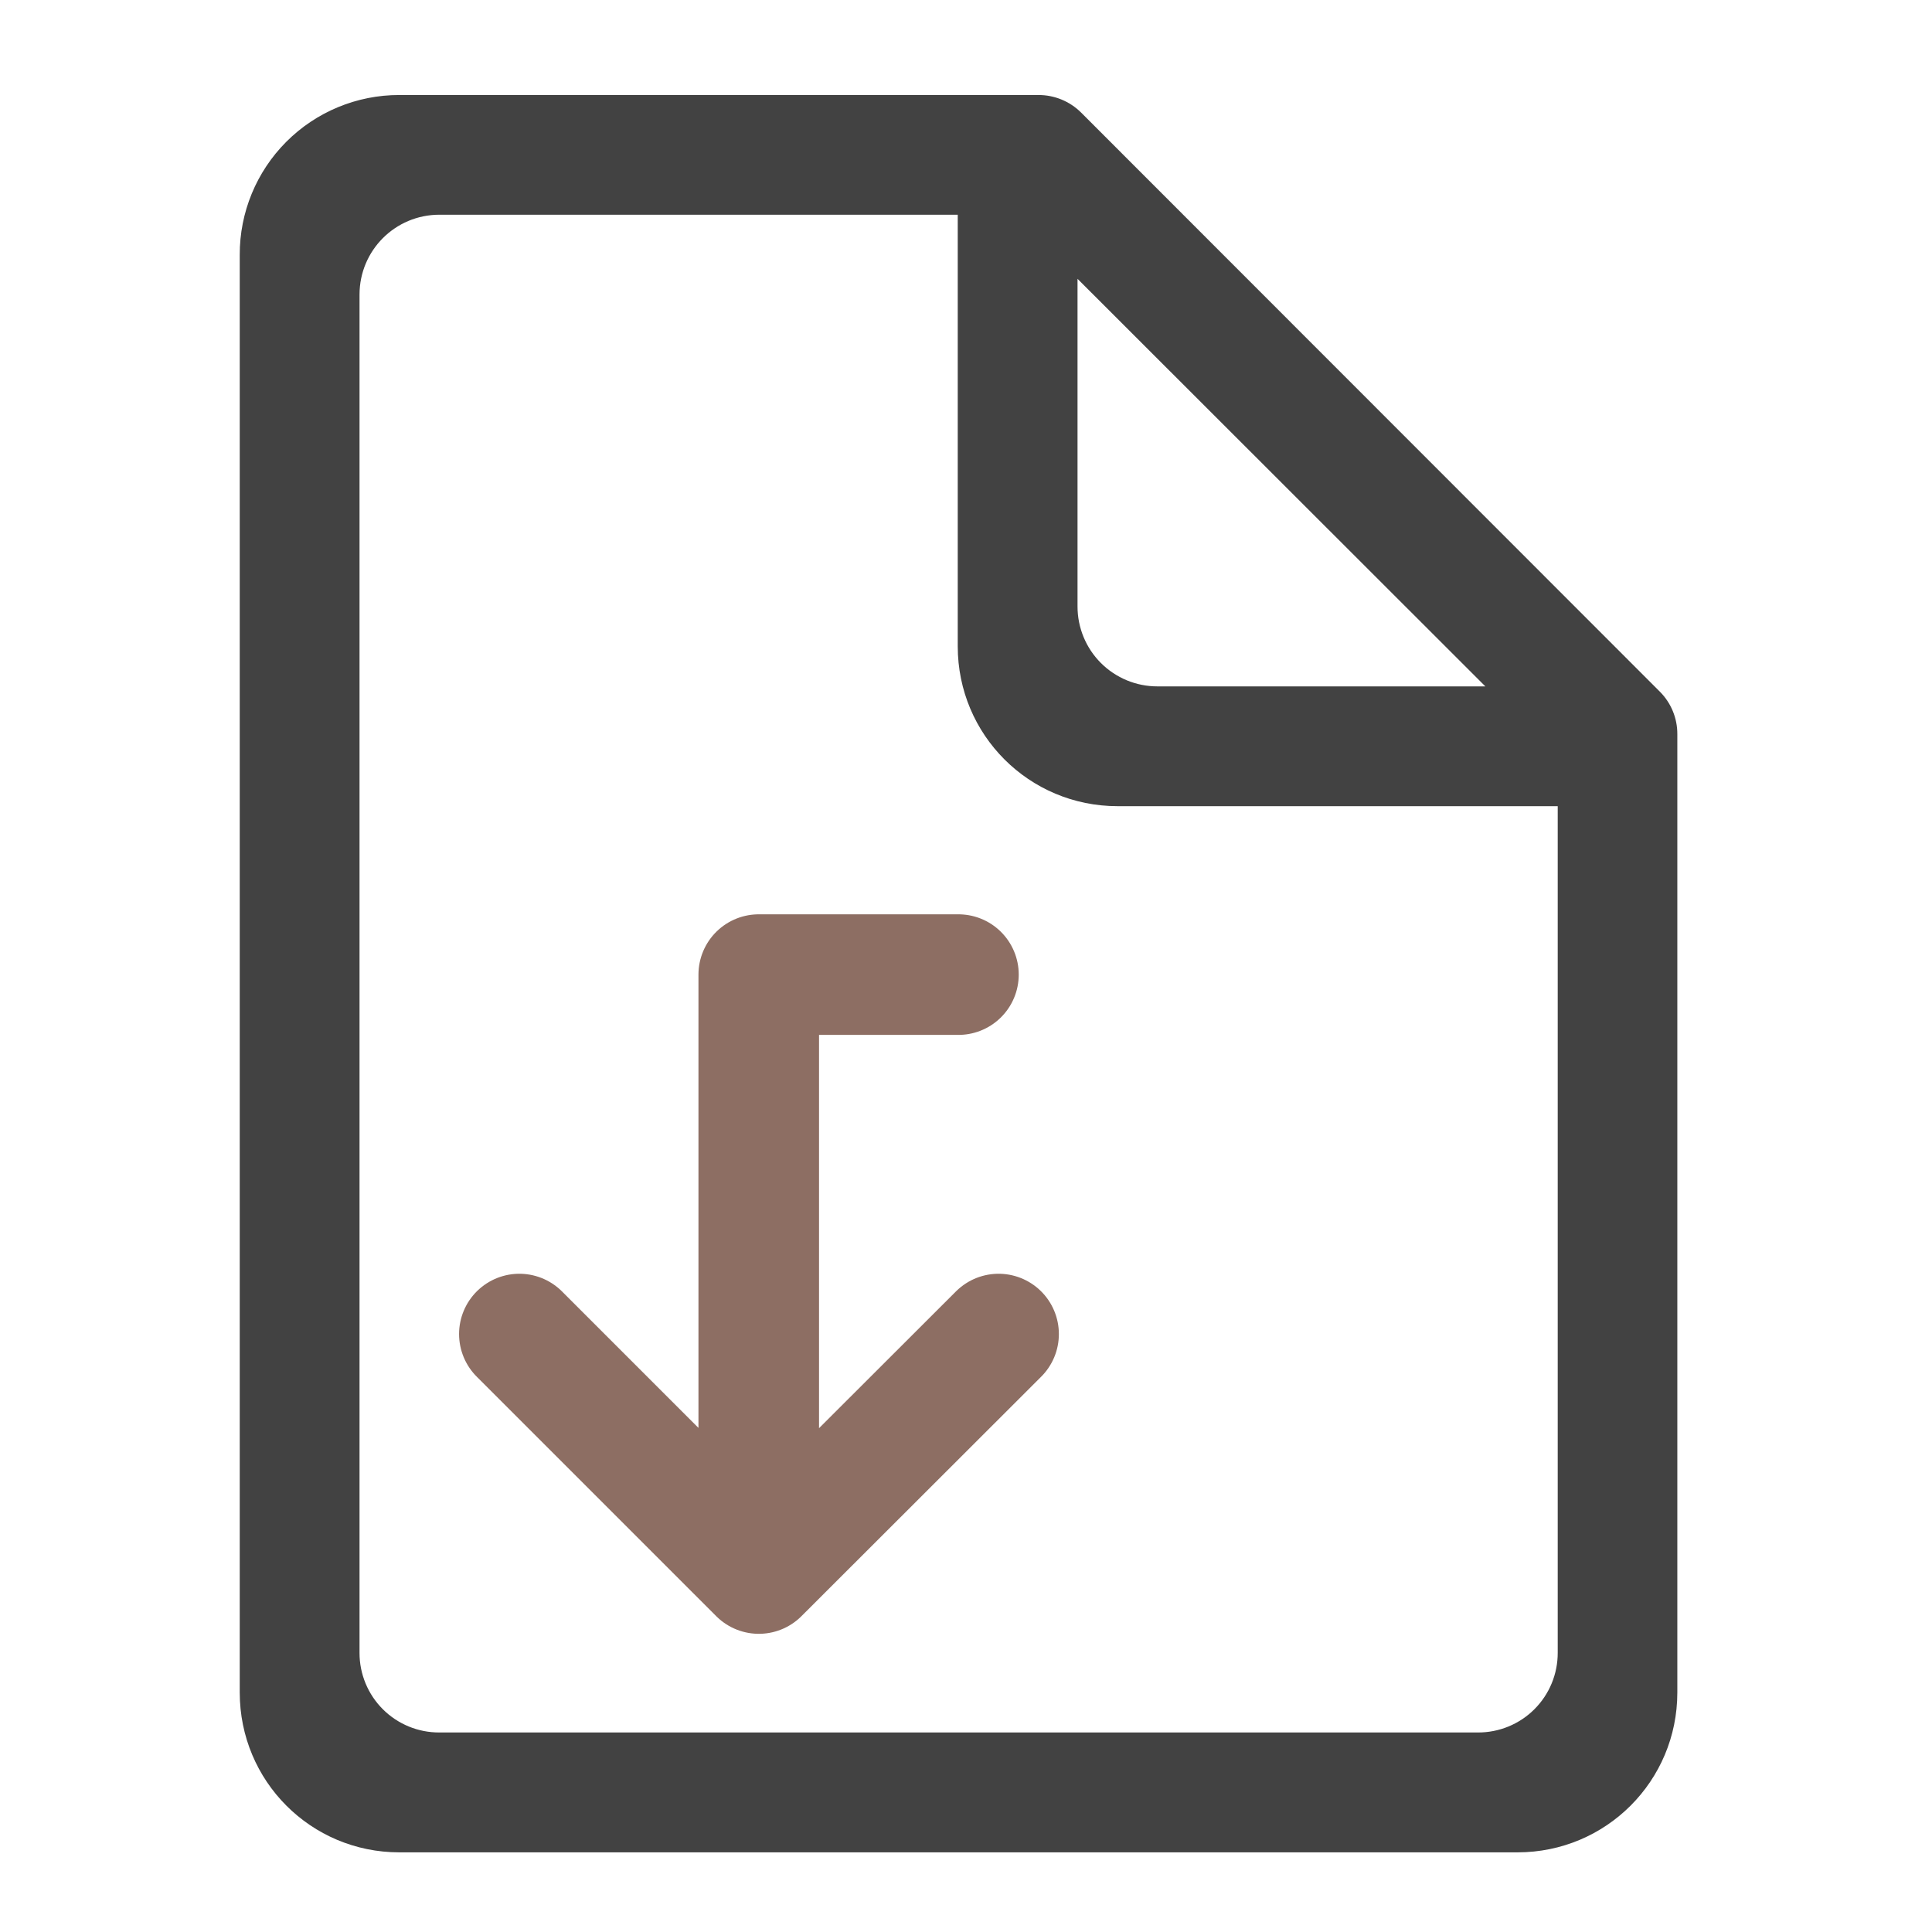
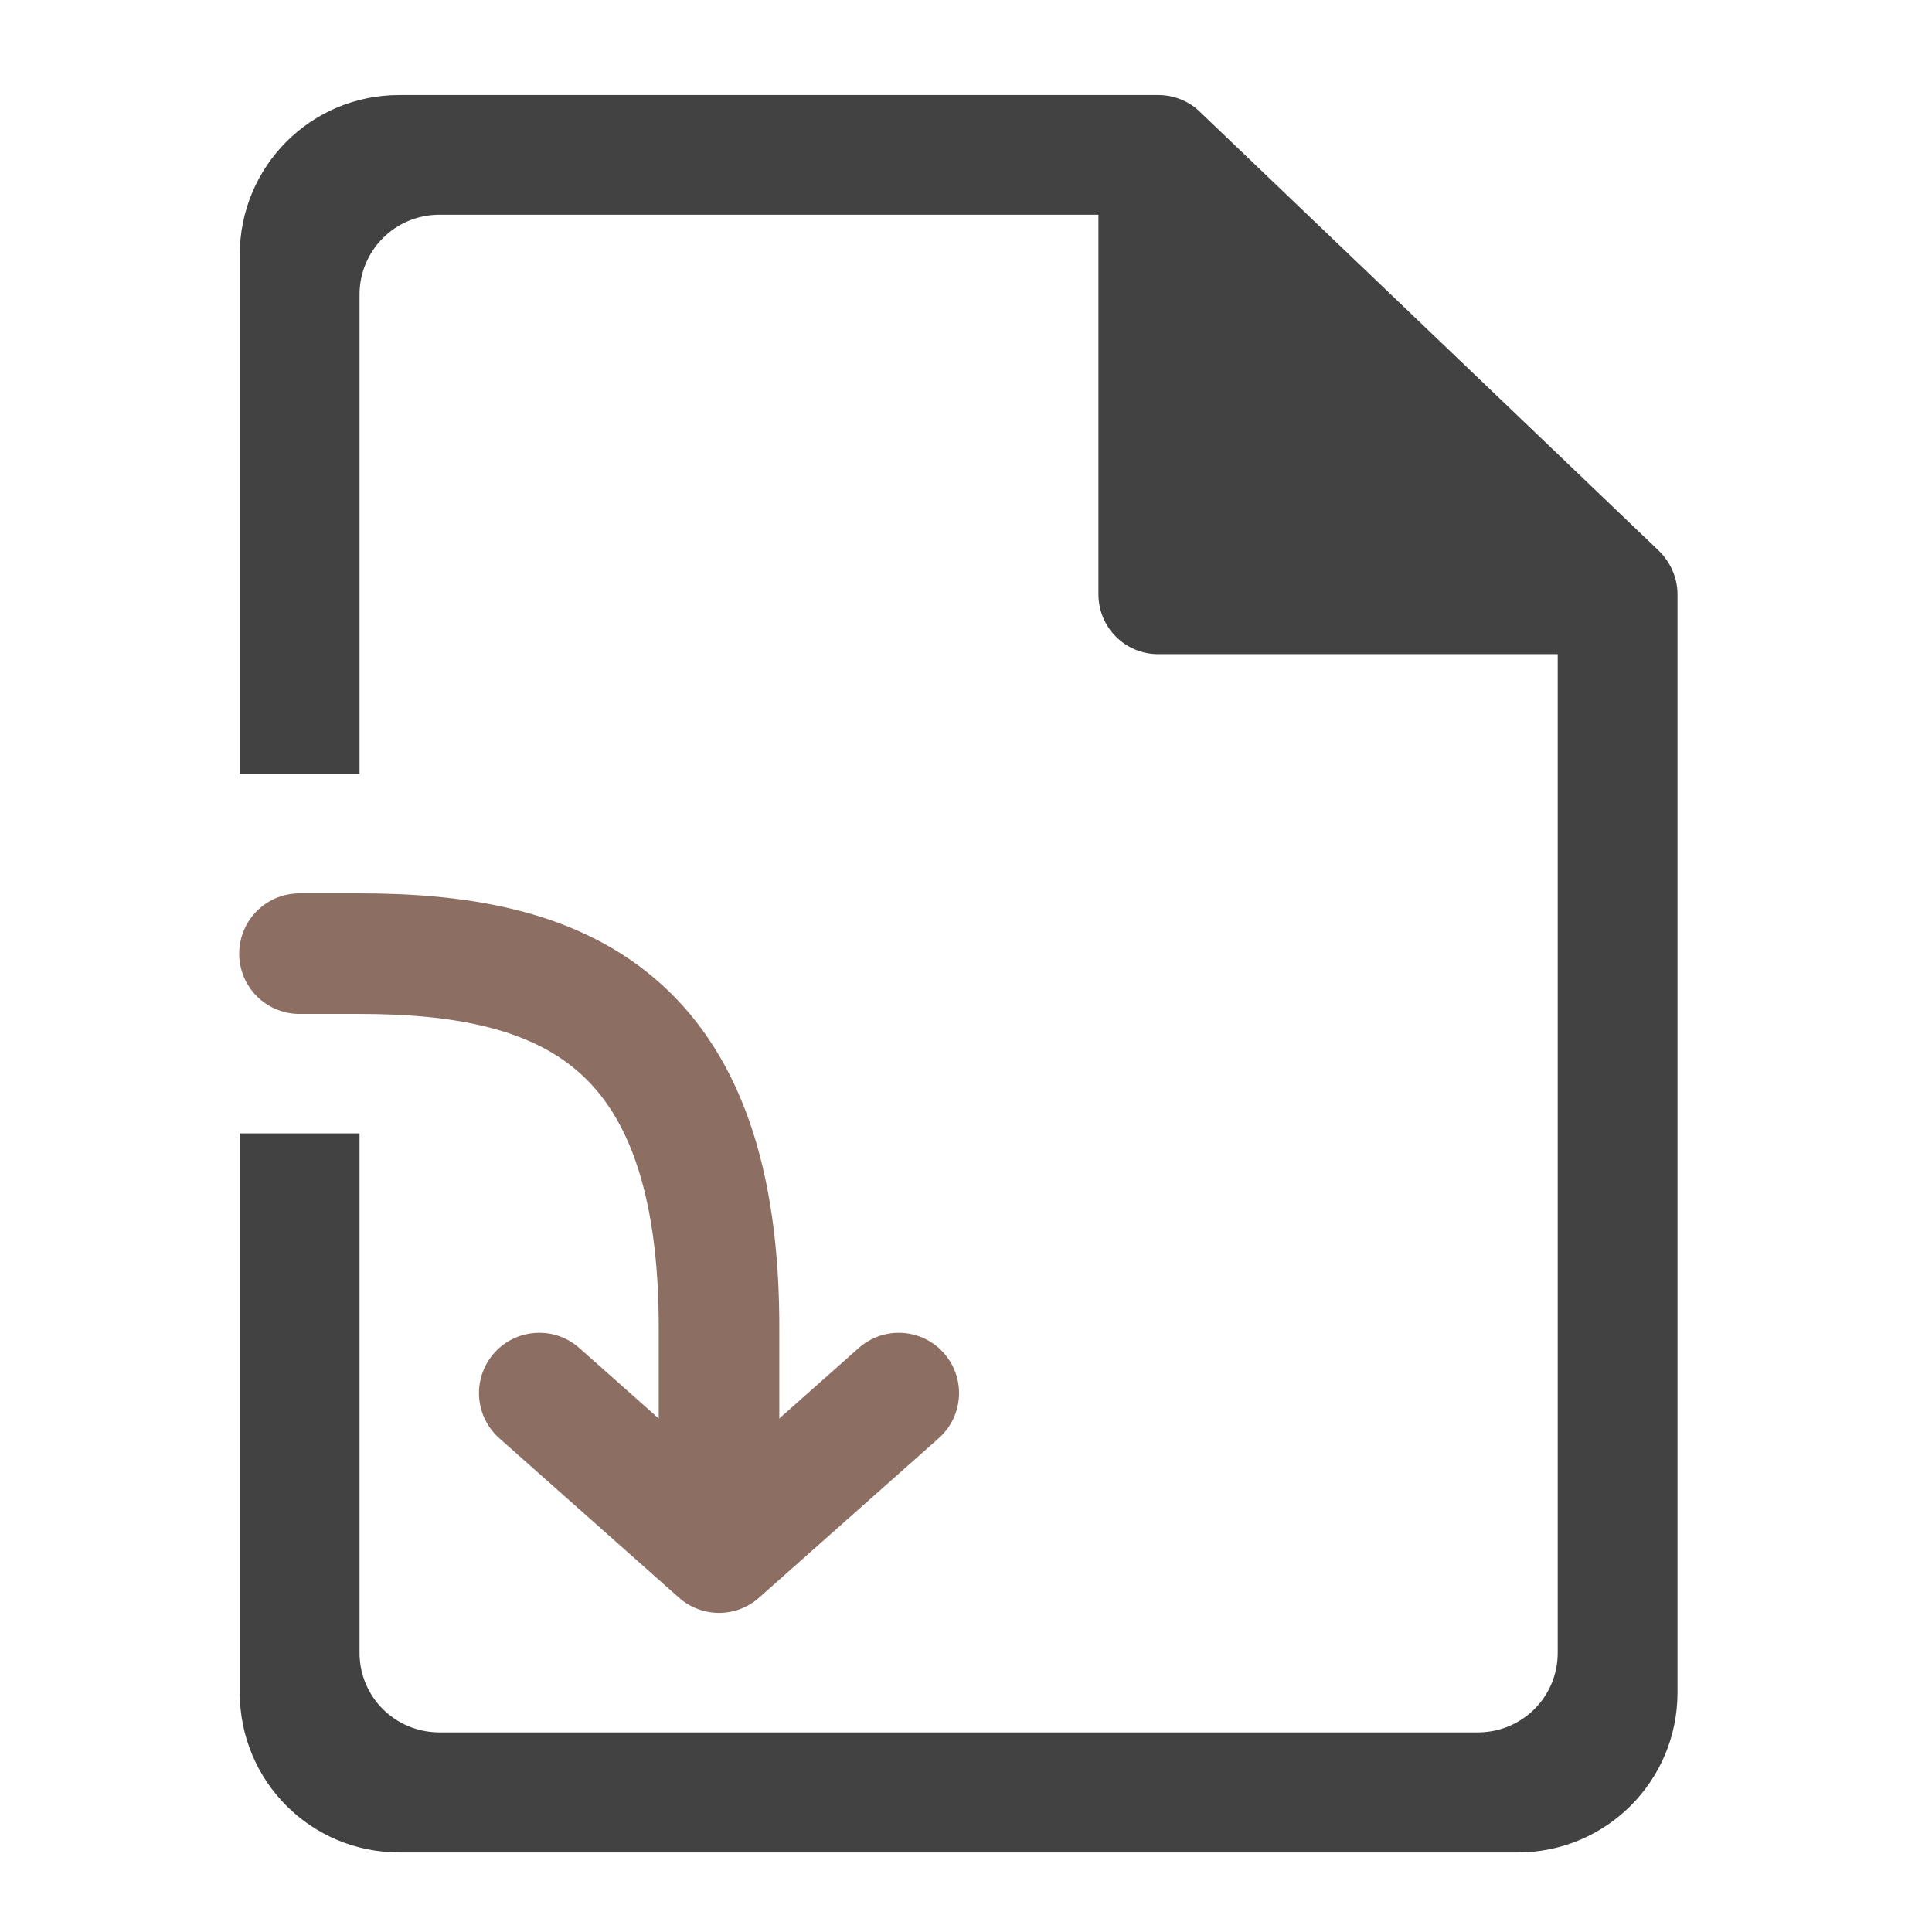
- <svg xmlns="http://www.w3.org/2000/svg" width="22pt" height="22pt" viewBox="0 0 22 22">
-   <path d="M10.914 1.082H4.547a1.814 1.814 0 0 0-1.817 1.82v16.371c0 1.008.81 1.82 1.817 1.82H17.28c1.008 0 1.82-.812 1.82-1.82V8.36a.68.68 0 0 0-.199-.484L12.31 1.281a.686.686 0 0 0-.485-.199zm-5.91 1.363h5.902V7.36c0 1.008.813 1.82 1.82 1.82h5.012v9.641a.905.905 0 0 1-.91.907H5.004a.905.905 0 0 1-.91-.907V3.355c0-.503.406-.91.91-.91zm7.266.73l4.644 4.641H13.18a.909.909 0 0 1-.91-.91zm0 0" fill="#424242" />
-   <path d="M5.914 15.191l2.727 2.727 2.73-2.727M8.64 17.465v-6.367M8.64 11.098h2.274" fill="none" stroke-width="1.373" stroke-linecap="round" stroke-linejoin="round" stroke="#8d6e63" />
+ <svg xmlns="http://www.w3.org/2000/svg" width="22pt" height="22pt" viewBox="0 0 22 22" version="1.1">
+   <g id="surface1">
+     <path style=" stroke:none;fill-rule:nonzero;fill:rgb(25.882%,25.882%,25.882%);fill-opacity:1;" d="M 4.547 1.082 C 3.539 1.082 2.73 1.895 2.73 2.902 L 2.73 8.812 L 4.094 8.812 L 4.094 3.355 C 4.094 2.852 4.5 2.445 5.004 2.445 L 12.508 2.445 L 12.508 6.766 C 12.508 7.145 12.812 7.449 13.188 7.449 L 17.738 7.449 L 17.738 18.82 C 17.738 19.324 17.332 19.727 16.828 19.727 L 5.004 19.727 C 4.5 19.727 4.094 19.324 4.094 18.82 L 4.094 12.906 L 2.73 12.906 L 2.73 19.273 C 2.73 20.281 3.539 21.094 4.547 21.094 L 17.281 21.094 C 18.289 21.094 19.102 20.281 19.102 19.273 L 19.102 6.766 C 19.102 6.582 19.023 6.402 18.891 6.273 L 13.66 1.27 C 13.535 1.148 13.363 1.082 13.188 1.082 Z M 4.547 1.082 " />
+     <path style="fill:none;stroke-width:31.95;stroke-linecap:round;stroke-linejoin:round;stroke:rgb(55.294%,43.137%,38.824%);stroke-opacity:1;stroke-miterlimit:4;" d="M 158.77 154.147 L 206.402 196.415 L 254.034 154.147 " transform="matrix(0.0429729,0,0,0.0429729,-0.682194,9.239164)" />
+     <path style="fill:none;stroke-width:31.95;stroke-linecap:round;stroke-linejoin:round;stroke:rgb(55.294%,43.137%,38.824%);stroke-opacity:1;stroke-miterlimit:4;" d="M 206.402 185.871 L 206.402 138.239 C 206.948 53.702 164.043 37.703 111.139 37.703 L 95.231 37.703 " transform="matrix(0.0429729,0,0,0.0429729,-0.682194,9.239164)" />
+   </g>
</svg>
